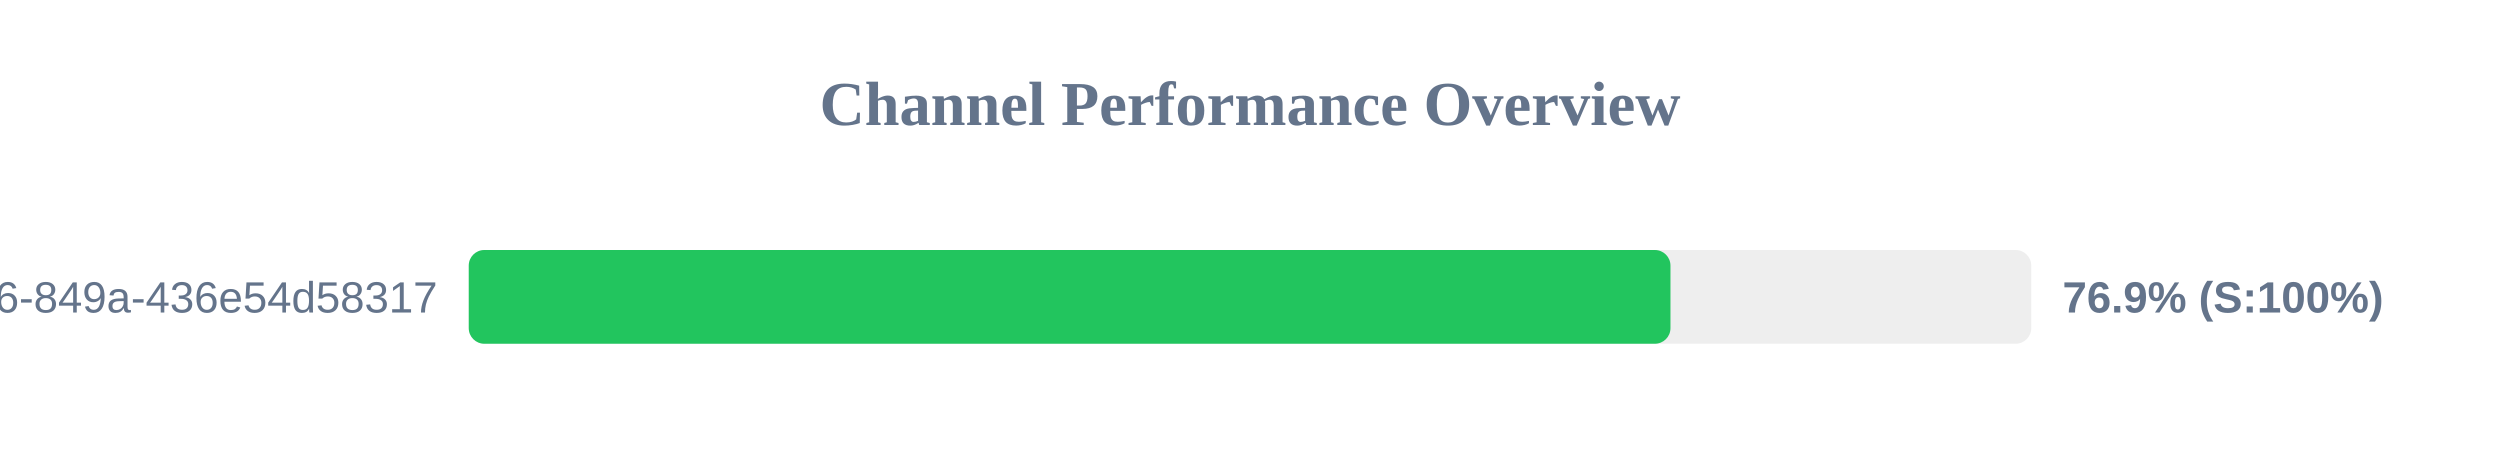
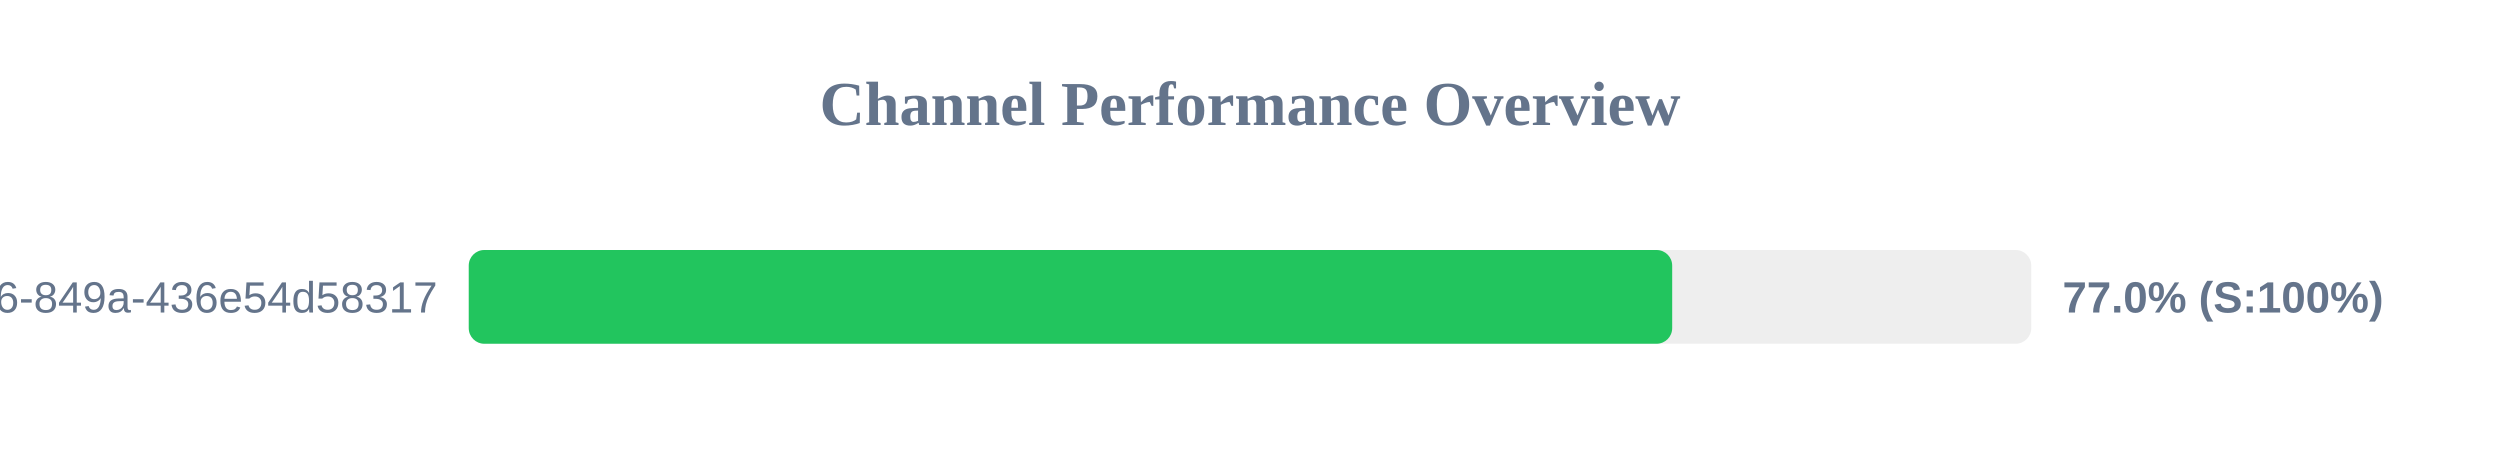
<svg xmlns="http://www.w3.org/2000/svg" width="800" height="150" version="1.1">
  <style>
        .row { font: 14px Arial; fill: #64748b; }
        .score { font: bold 14px Arial; fill: #64748b; }
    </style>
  <text x="400" y="40" text-anchor="middle" font-size="20px" font-weight="bold" fill="#64748b">Channel Performance Overview</text>
  <rect x="150" y="80" width="500" height="30" fill="#eee" rx="5" />
-   <rect x="150" y="80" width="384.55" height="30" fill="#22c55e" rx="5" />
+   <rect x="150" y="80" width="385.1" height="30" fill="#22c55e" rx="5" />
  <text x="140" y="100" text-anchor="end" class="row">?uuid=29fbd51f-03c8-4d76-849a-436e54d58317</text>
-   <text x="660" y="100" text-anchor="start" class="score">76.9% (S:100%)</text>
+   <text x="660" y="100" text-anchor="start" class="score">77.0% (S:100%)</text>
</svg>
